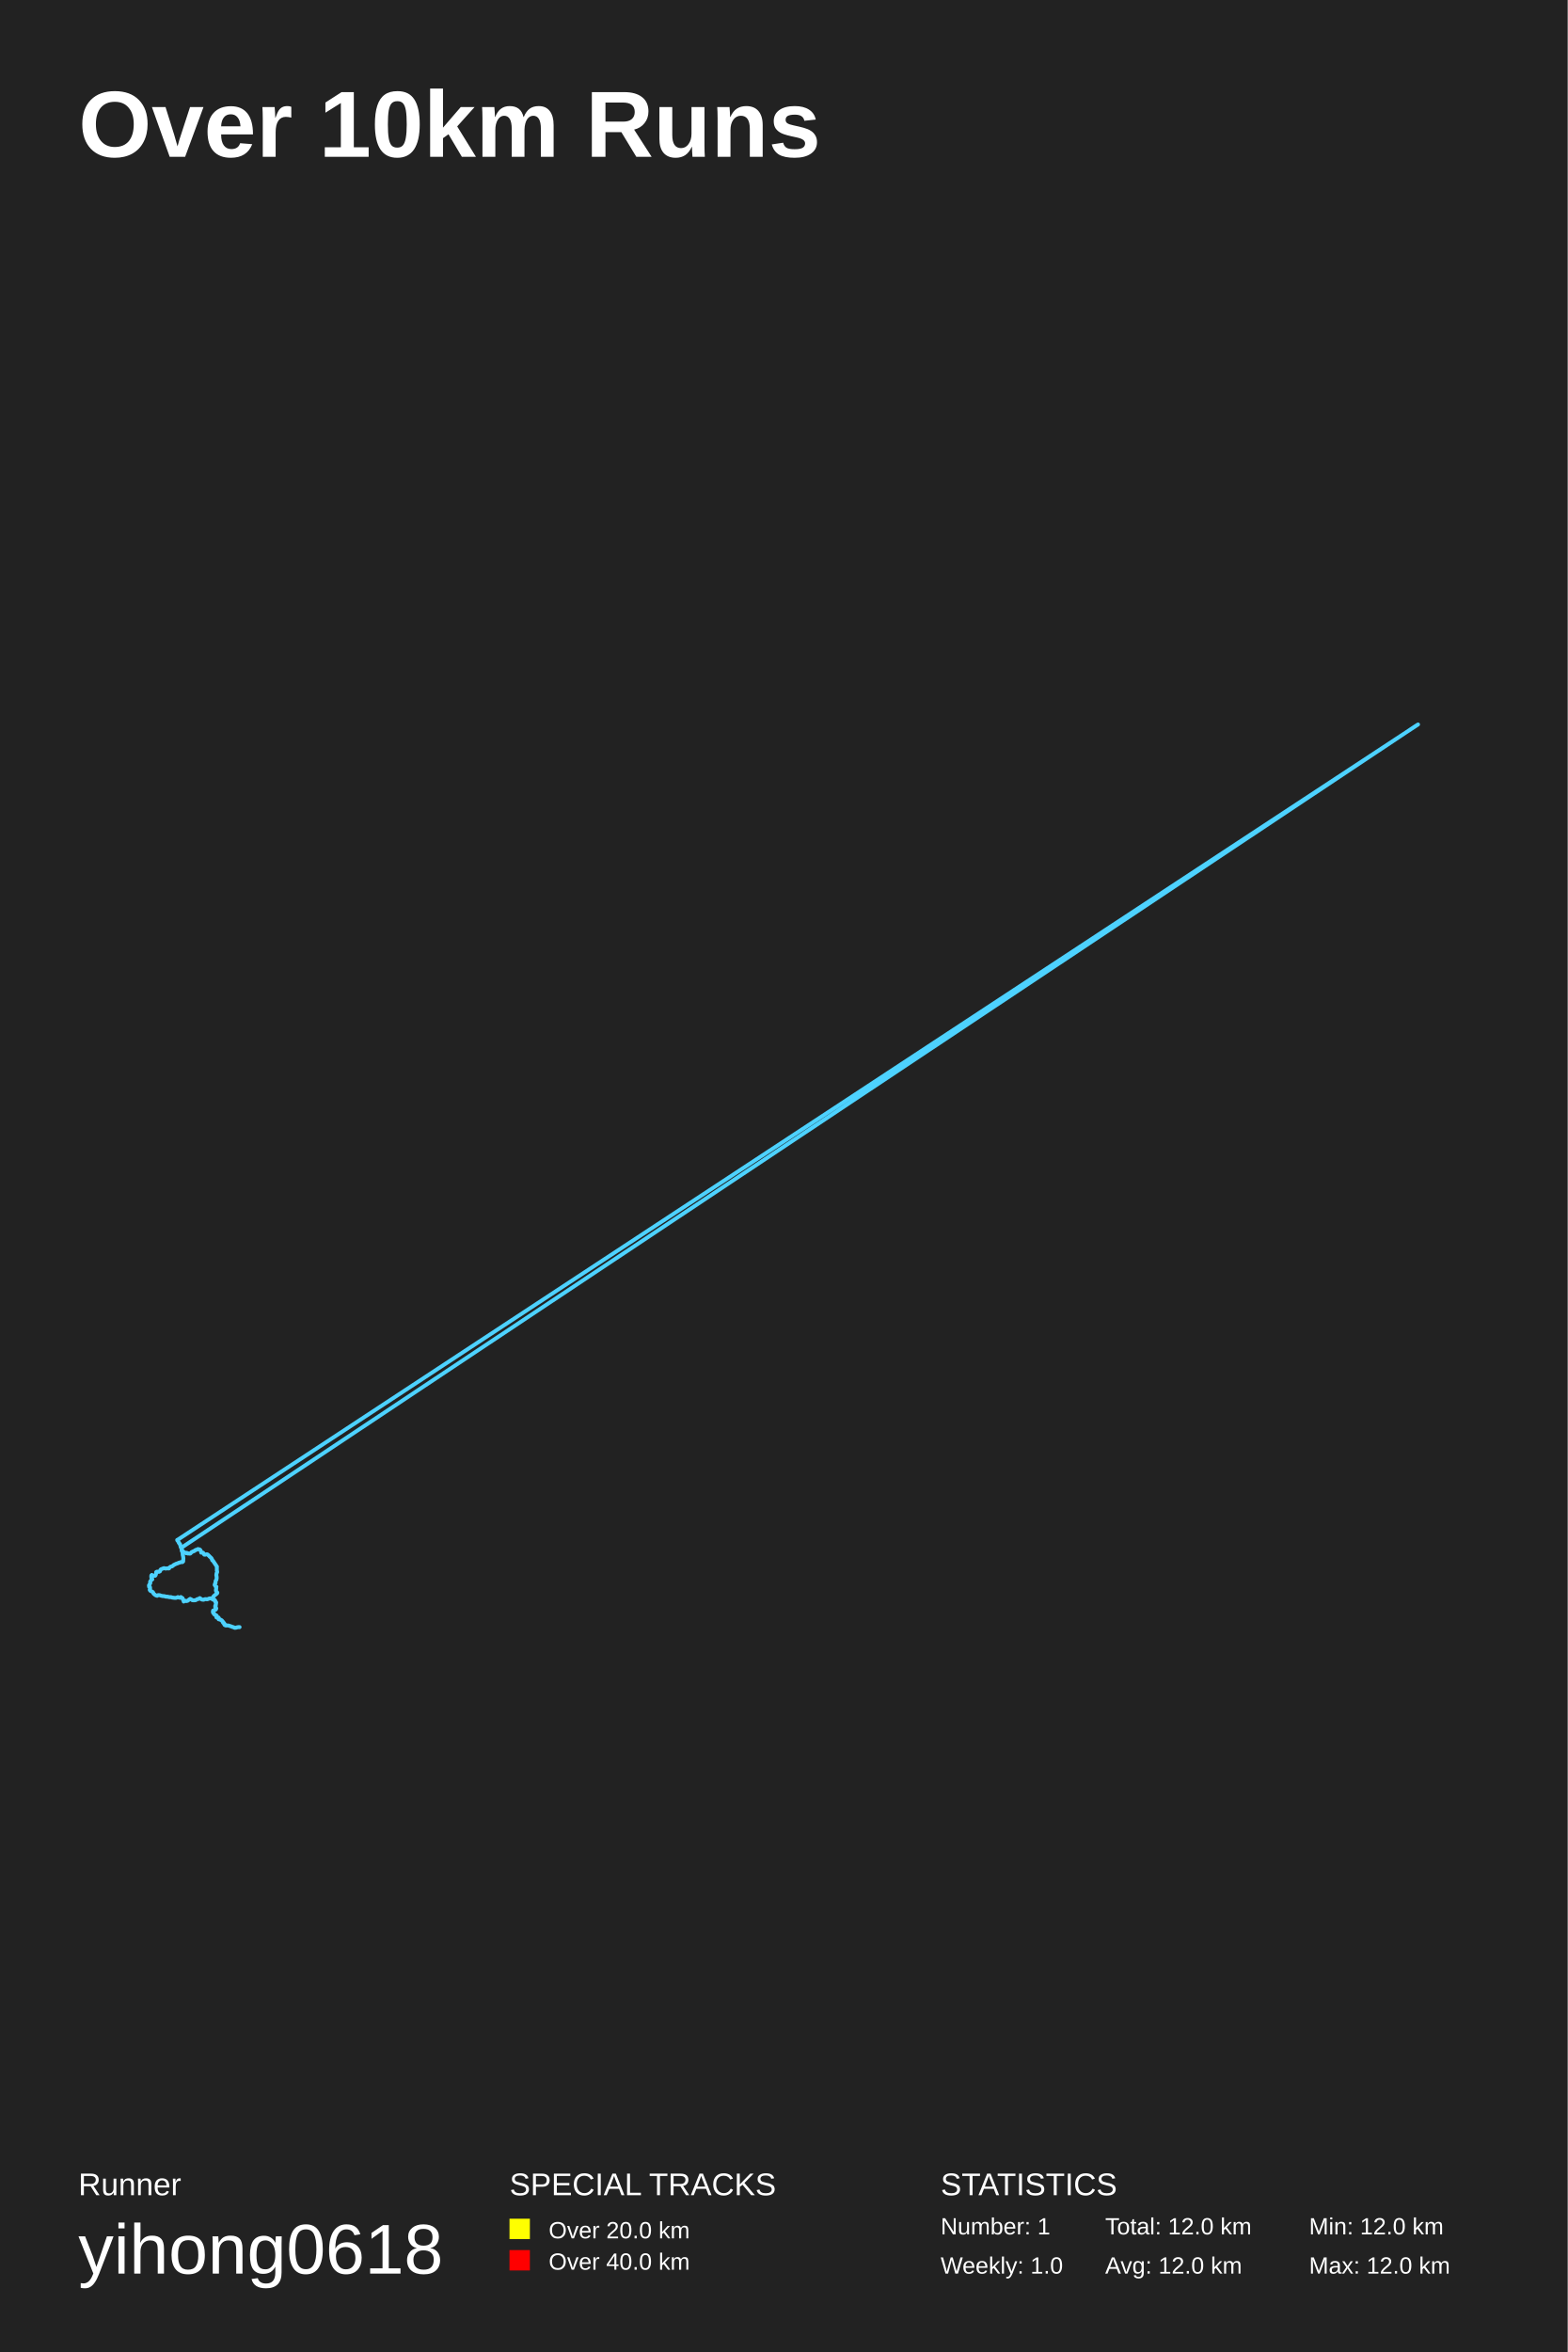
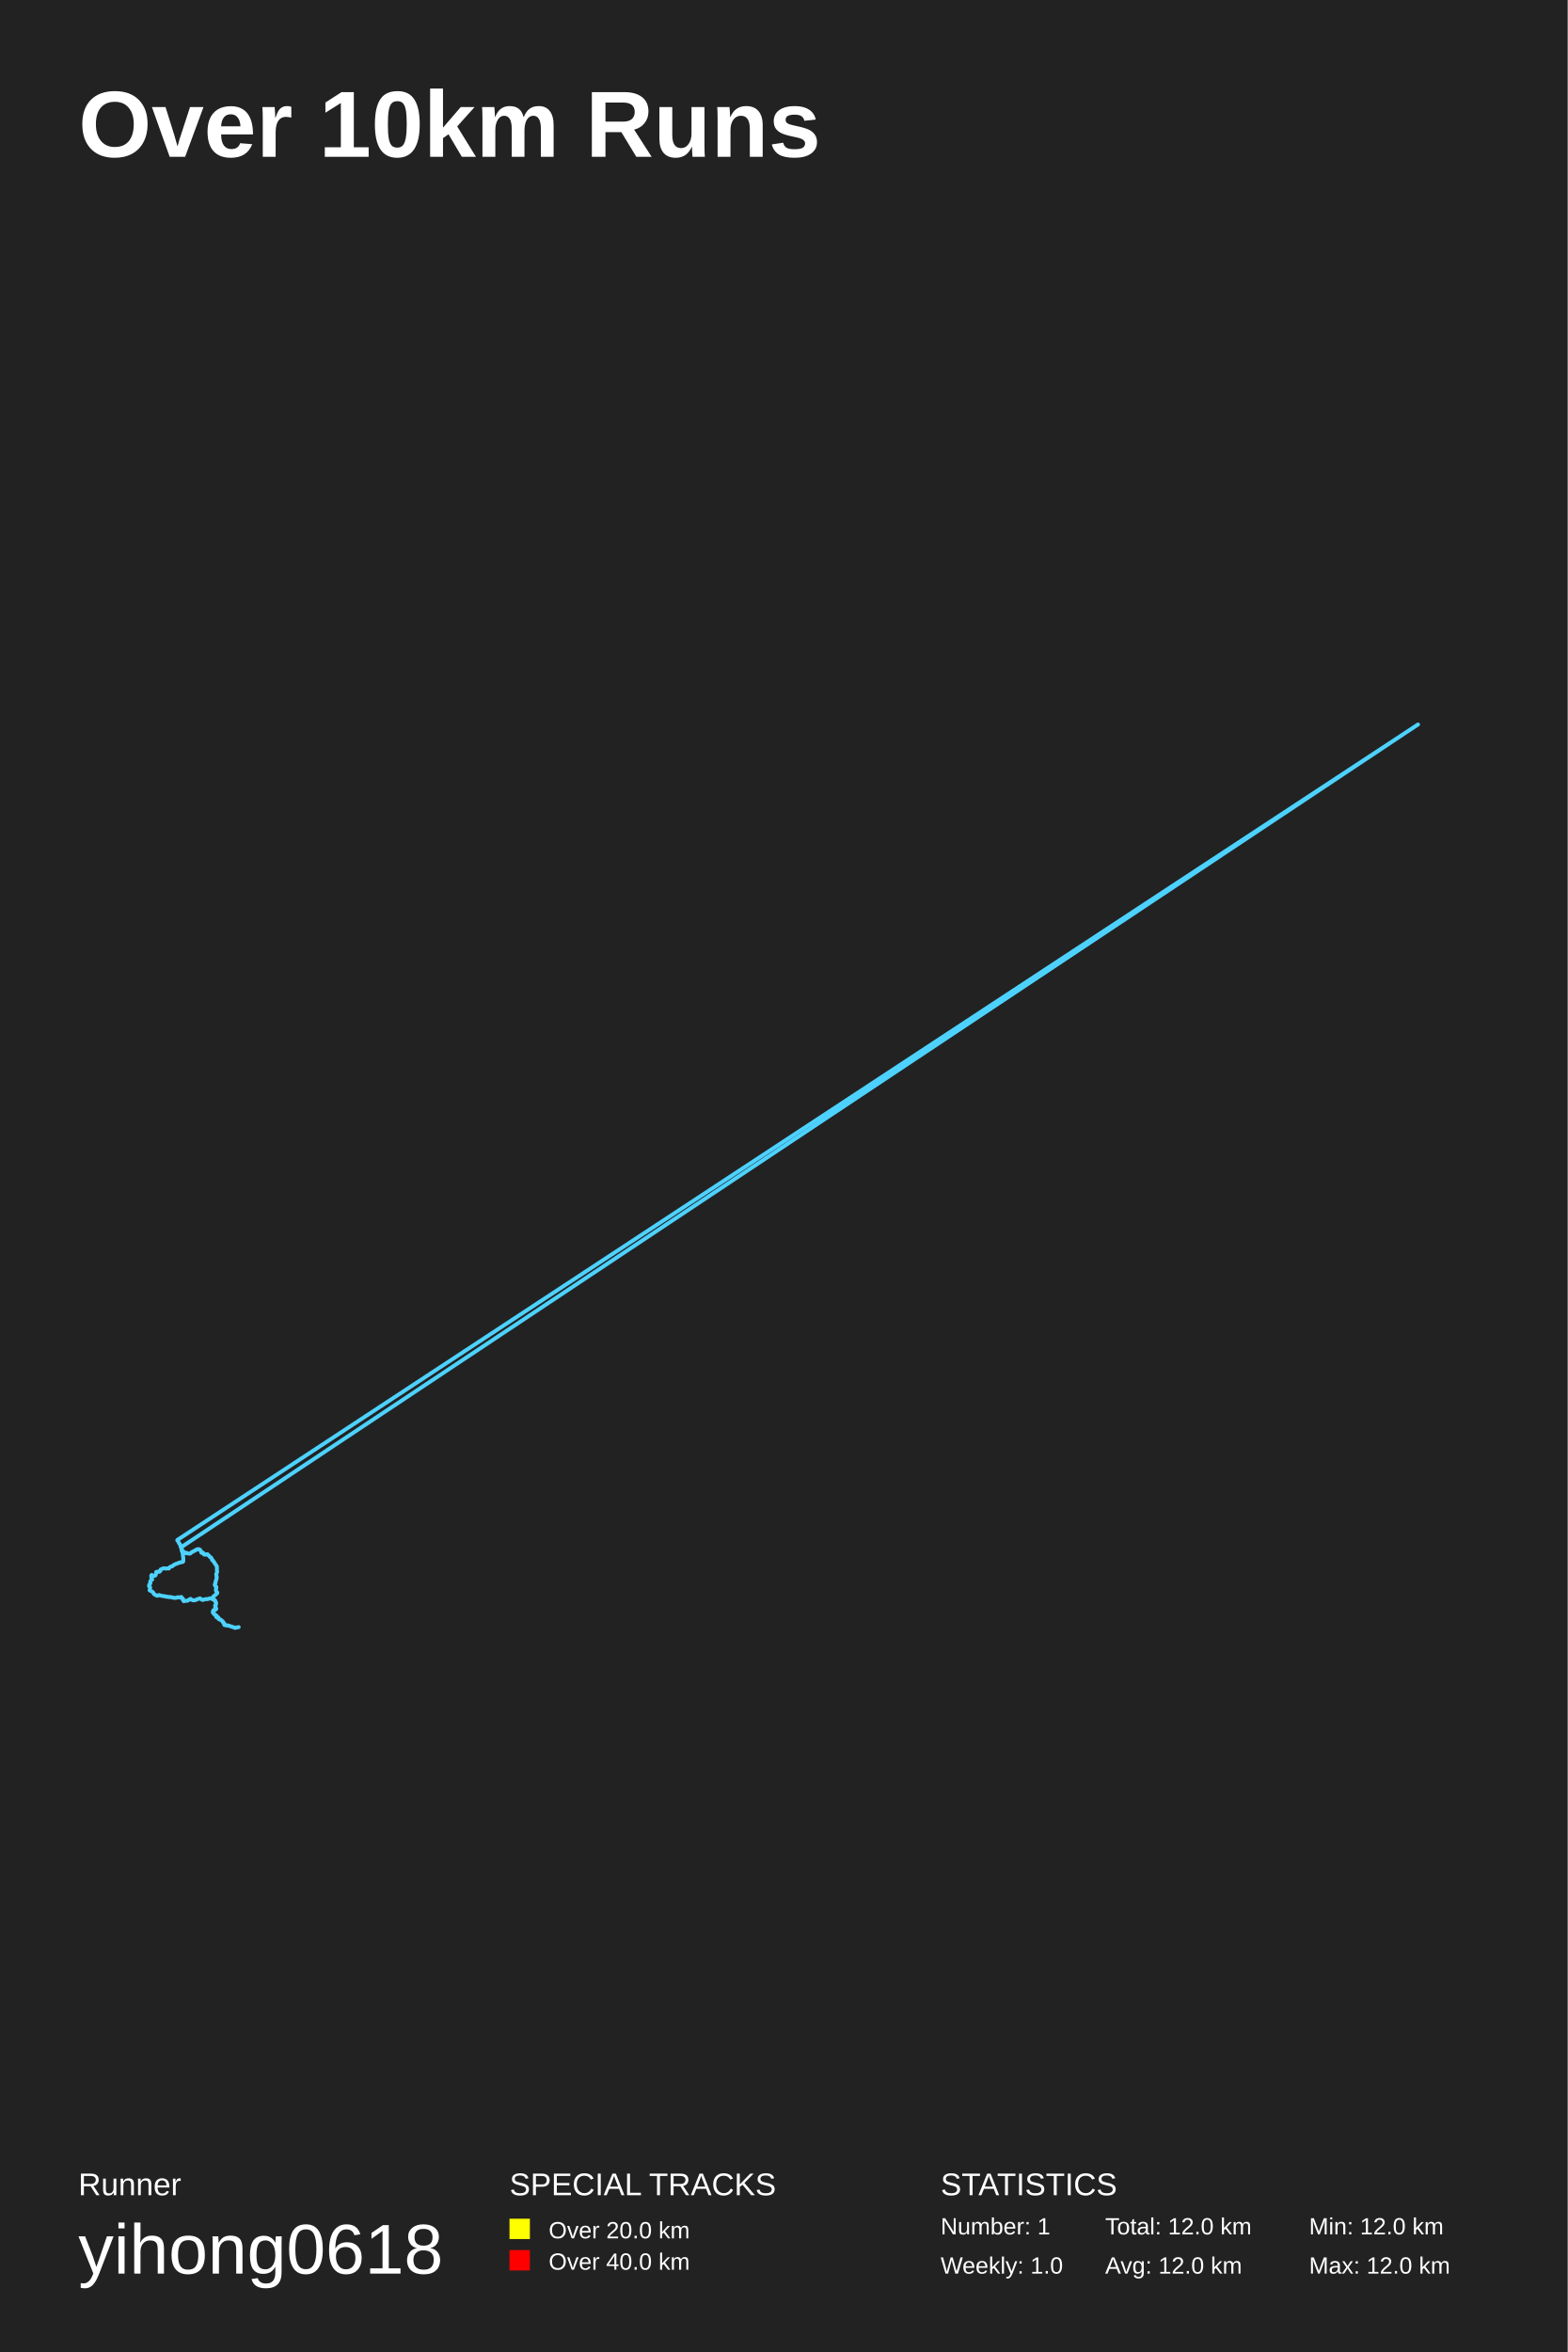
<svg xmlns="http://www.w3.org/2000/svg" baseProfile="full" height="300mm" version="1.1" viewBox="0,0,200,300" width="200mm">
  <defs />
  <rect fill="#222222" height="300" width="200" x="0" y="0" />
  <text fill="#FFFFFF" style="font-size:12px; font-family:Arial; font-weight:bold;" x="10" y="20">Over 10km Runs</text>
  <text fill="#FFFFFF" style="font-size:4px; font-family:Arial" x="10" y="280">Runner</text>
  <text fill="#FFFFFF" style="font-size:9px; font-family:Arial" x="10" y="290">yihong0618</text>
  <text fill="#FFFFFF" style="font-size:4px; font-family:Arial" x="65" y="280">SPECIAL TRACKS</text>
  <rect fill="yellow" height="2.6" width="2.6" x="65" y="283" />
  <text fill="#FFFFFF" style="font-size:3px; font-family:Arial" x="70" y="285.5">Over 20.0 km</text>
  <rect fill="red" height="2.6" width="2.6" x="65" y="287" />
  <text fill="#FFFFFF" style="font-size:3px; font-family:Arial" x="70" y="289.5">Over 40.0 km</text>
  <text fill="#FFFFFF" style="font-size:4px; font-family:Arial" x="120" y="280">STATISTICS</text>
  <text fill="#FFFFFF" style="font-size:3px; font-family:Arial" x="120" y="285">Number: 1</text>
  <text fill="#FFFFFF" style="font-size:3px; font-family:Arial" x="120" y="290">Weekly: 1.0</text>
  <text fill="#FFFFFF" style="font-size:3px; font-family:Arial" x="141" y="285">Total: 12.0 km</text>
  <text fill="#FFFFFF" style="font-size:3px; font-family:Arial" x="141" y="290">Avg: 12.0 km</text>
  <text fill="#FFFFFF" style="font-size:3px; font-family:Arial" x="167" y="285">Min: 12.0 km</text>
  <text fill="#FFFFFF" style="font-size:3px; font-family:Arial" x="167" y="290">Max: 12.0 km</text>
-   <polyline fill="none" opacity="1" points="28.958,207.319 28.806,207.341 28.654,207.267 28.573,207.114 28.54,207.051 28.436,206.951 28.402,206.809 28.283,206.708 28.241,206.661 28.146,206.624 28.055,206.561 27.899,206.545 27.837,206.435 27.884,206.319 27.751,206.324 27.614,206.308 27.623,206.129 27.571,206.029 27.457,206.008 27.352,205.934 27.291,205.829 27.195,205.739 27.157,205.592 27.186,205.429 27.362,205.371 27.5,205.318 27.561,205.155 27.504,205.076 27.462,204.949 27.457,204.823 27.533,204.686 27.538,204.544 27.571,204.417 27.471,204.307 27.457,204.17 27.362,204.054 27.219,204.033 27.224,204.038 27.248,204.038 27.214,204.038 27.224,204.043 27.219,204.043 27.21,204.048 27.214,204.054 27.214,204.048 27.129,203.927 27.138,203.806 27.167,203.727 27.238,203.627 27.319,203.548 27.376,203.49 27.485,203.406 27.599,203.316 27.694,203.237 27.728,203.148 27.671,203.058 27.58,202.984 27.538,202.837 27.566,202.737 27.58,202.642 27.576,202.505 27.609,202.394 27.485,202.331 27.462,202.263 27.386,202.168 27.428,201.994 27.5,201.91 27.49,201.773 27.519,201.625 27.609,201.499 27.628,201.373 27.647,201.262 27.633,201.146 27.628,201.03 27.599,200.956 27.604,200.841 27.633,200.661 27.699,200.551 27.699,200.44 27.656,200.309 27.671,200.172 27.661,200.014 27.675,199.829 27.656,199.803 27.157,199.055 27.077,199.023 27.043,198.923 27.029,198.839 27.001,198.818 26.972,198.739 26.906,198.691 26.849,198.633 26.787,198.57 26.739,198.544 26.687,198.465 26.587,198.375 26.507,198.296 26.426,198.254 26.359,198.254 26.25,198.28 26.169,198.301 26.051,198.291 25.998,198.196 25.951,198.112 25.898,198.049 25.794,198.049 25.704,198.043 25.699,198.017 25.732,198.006 25.713,198.022 25.685,198.028 25.68,198.012 25.685,198.022 25.67,198.043 25.685,198.028 25.694,198.001 25.694,198.001 25.628,197.896 25.618,197.822 25.571,197.727 25.542,197.701 25.514,197.664 25.442,197.622 25.376,197.617 25.295,197.596 25.267,197.59 25.257,197.58 25.176,197.627 25.105,197.659 25.058,197.69 24.982,197.69 24.934,197.727 24.844,197.769 24.801,197.827 24.753,197.833 24.692,197.875 24.63,197.885 24.535,197.938 24.44,197.975 24.364,198.07 24.278,198.159 24.179,198.165 24.122,198.149 24.008,198.149 23.941,198.149 23.965,198.122 23.97,198.143 23.951,198.128 23.932,198.143 23.875,198.085 23.808,198.064 23.756,198.112 23.684,198.054 23.599,198.059 23.523,198.043 23.447,197.949 23.39,197.917 23.357,197.88 23.342,197.875 23.295,197.806 23.238,197.759 23.19,197.78 23.209,197.764 23.171,197.738 23.181,197.654 23.195,197.58 23.167,197.527 23.114,197.448 23.091,197.395 23.053,197.337 23.038,197.253 23.01,197.137 22.981,196.979 22.905,196.921 22.882,196.842 22.81,196.79 22.796,196.705 22.73,196.61 22.677,196.537 22.658,196.479 22.63,196.484 22.63,196.489 22.644,196.5 22.63,196.489 22.639,196.484 22.644,196.484 22.682,196.452 22.696,196.41 22.692,196.447 22.606,196.421 22.625,196.437 22.616,196.447 22.625,196.437 22.625,196.431 22.63,196.431 22.635,196.416 22.639,196.426 22.635,196.421 180.91,92.407 180.815,92.465 180.815,92.465 180.815,92.465 180.724,92.523 180.629,92.581 23.119,197.432 23.181,197.522 23.181,197.632 23.19,197.738 23.2,197.859 23.271,197.949 23.304,198.054 23.3,198.207 23.314,198.338 23.357,198.512 23.376,198.654 23.395,198.765 23.38,198.934 23.371,199.065 23.371,199.15 23.271,199.25 23.091,199.244 22.967,199.292 22.839,199.323 22.701,199.387 22.573,199.434 22.44,199.476 22.359,199.524 22.254,199.571 22.131,199.634 22.093,199.682 22.05,199.724 22.05,199.719 22.007,199.75 21.936,199.792 21.851,199.813 21.751,199.84 21.665,199.903 21.613,199.95 21.57,200.045 21.475,200.066 21.39,200.035 21.271,200.05 21.176,200.071 21.067,200.061 20.981,200.019 20.877,200.029 20.805,200.061 20.744,200.082 20.658,200.124 20.563,200.15 20.487,200.203 20.44,200.293 20.435,200.372 20.402,200.43 20.359,200.445 20.326,200.477 20.254,200.488 20.154,200.482 20.059,200.461 19.95,200.493 19.917,200.53 19.936,200.588 19.926,200.677 19.907,200.704 19.903,200.756 19.884,200.809 19.865,200.888 19.803,200.983 19.679,200.962 19.603,201.009 19.532,201.035 19.451,201.057 19.418,201.025 19.371,200.999 19.361,200.993 19.318,200.951 19.352,200.925 19.371,200.883 19.356,200.914 19.318,200.935 19.299,201.025 19.304,201.178 19.333,201.325 19.432,201.446 19.333,201.52 19.233,201.615 19.147,201.762 19.176,201.915 19.095,202.063 19.005,202.215 19.024,202.4 19.128,202.431 19.143,202.531 19.152,202.621 19.1,202.784 19.157,202.884 19.257,202.953 19.39,203 19.523,203.095 19.575,203.243 19.713,203.374 19.884,203.49 20.055,203.543 20.183,203.459 20.373,203.469 20.544,203.532 20.72,203.574 20.91,203.585 21.01,203.601 21.157,203.653 21.271,203.653 21.409,203.664 21.528,203.701 21.67,203.717 21.827,203.717 21.965,203.769 22.098,203.785 22.254,203.806 22.43,203.811 22.582,203.764 22.696,203.711 22.82,203.769 22.972,203.796 23.072,203.701 23.148,203.764 23.295,203.854 23.333,204.017 23.409,204.133 23.437,204.28 23.561,204.154 23.761,204.222 23.951,204.175 24.103,204.043 24.259,203.938 24.416,204.017 24.54,204.112 24.753,204.122 24.92,204.112 25.043,204.054 25.195,203.964 25.357,203.943 25.485,203.838 25.609,203.922 25.732,204.017 25.87,204.038 25.993,204.048 26.098,203.985 26.25,203.969 26.426,203.996 26.559,203.948 26.673,203.901 26.777,203.875 26.929,203.89 27.067,203.964 27.186,203.996 27.305,204.022 27.428,204.112 27.481,204.264 27.58,204.391 27.557,204.554 27.528,204.707 27.514,204.865 27.471,205.028 27.595,205.149 27.542,205.281 27.386,205.365 27.262,205.439 27.214,205.576 27.262,205.739 27.348,205.887 27.5,205.992 27.642,206.076 27.633,206.219 27.747,206.298 27.894,206.34 27.96,206.487 28.117,206.582 28.283,206.672 28.378,206.777 28.483,206.914 28.588,207.04 28.673,207.172 28.806,207.304 28.987,207.325 29.167,207.341 29.3,207.388 29.495,207.451 29.633,207.509 29.804,207.556 29.932,207.63 30.084,207.62 30.236,207.572 30.402,207.541 30.564,207.541" stroke="#4DD2FF" stroke-dasharray="none" stroke-linecap="round" stroke-linejoin="round" stroke-width="0.5" />
+   <polyline fill="none" opacity="1" points="28.925,207.341 28.621,207.267 28.64,207.251 28.573,207.088 28.526,207.035 28.421,206.888 28.369,206.803 28.264,206.677 28.222,206.656 28.112,206.614 28.022,206.55 27.899,206.514 27.856,206.408 27.846,206.298 27.718,206.334 27.595,206.261 27.623,206.087 27.533,206.034 27.419,205.997 27.329,205.897 27.257,205.797 27.157,205.697 27.153,205.55 27.234,205.381 27.395,205.36 27.533,205.265 27.557,205.123 27.466,205.055 27.471,204.918 27.443,204.765 27.533,204.649 27.557,204.507 27.547,204.37 27.481,204.259 27.428,204.122 27.324,204.038 27.229,204.038 27.229,204.038 27.243,204.043 27.214,204.043 27.229,204.043 27.219,204.043 27.21,204.048 27.214,204.043 27.214,204.048 27.134,203.88 27.157,203.78 27.186,203.68 27.257,203.601 27.338,203.543 27.414,203.474 27.533,203.39 27.637,203.279 27.713,203.216 27.718,203.121 27.637,203.037 27.571,202.942 27.533,202.795 27.566,202.705 27.571,202.605 27.604,202.468 27.566,202.363 27.481,202.315 27.443,202.258 27.395,202.131 27.457,201.968 27.509,201.868 27.504,201.731 27.542,201.589 27.609,201.473 27.618,201.33 27.656,201.215 27.618,201.109 27.633,201.004 27.595,200.914 27.585,200.777 27.652,200.619 27.699,200.509 27.694,200.393 27.661,200.266 27.675,200.124 27.671,199.977 27.671,199.813 27.181,199.055 27.119,199.05 27.062,198.992 27.039,198.902 27.015,198.828 26.996,198.802 26.967,198.718 26.906,198.649 26.83,198.623 26.763,198.586 26.725,198.517 26.673,198.449 26.545,198.349 26.483,198.254 26.416,198.238 26.326,198.275 26.226,198.286 26.127,198.307 26.022,198.265 25.989,198.165 25.951,198.091 25.87,198.043 25.746,198.08 25.699,198.028 25.708,198.001 25.732,198.006 25.723,197.996 25.699,198.022 25.666,198.022 25.699,198.022 25.689,198.028 25.68,198.017 25.699,197.996 25.685,197.97 25.623,197.859 25.609,197.801 25.566,197.717 25.547,197.696 25.485,197.664 25.423,197.617 25.343,197.622 25.29,197.585 25.257,197.601 25.233,197.596 25.143,197.632 25.086,197.675 25.029,197.664 24.982,197.701 24.906,197.743 24.834,197.801 24.782,197.833 24.734,197.843 24.663,197.875 24.601,197.917 24.511,197.959 24.416,198.001 24.345,198.107 24.25,198.159 24.145,198.159 24.084,198.159 23.989,198.149 23.951,198.138 23.965,198.122 23.993,198.138 23.97,198.133 23.913,198.128 23.851,198.075 23.794,198.07 23.723,198.122 23.67,198.043 23.575,198.08 23.494,198.012 23.437,197.922 23.366,197.901 23.357,197.88 23.342,197.864 23.271,197.79 23.2,197.764 23.195,197.769 23.19,197.754 23.167,197.717 23.195,197.622 23.2,197.564 23.133,197.506 23.114,197.443 23.086,197.374 23.053,197.311 23.024,197.211 23.005,197.127 22.958,196.969 22.891,196.89 22.839,196.837 22.81,196.779 22.772,196.674 22.711,196.584 22.682,196.505 22.668,196.489 22.625,196.489 22.644,196.495 22.644,196.495 22.63,196.489 22.644,196.495 22.649,196.489 22.687,196.426 22.692,196.41 22.658,196.437 22.639,196.426 22.625,196.431 22.62,196.442 22.625,196.437 22.625,196.431 22.63,196.426 22.635,196.421 22.639,196.416 180.91,92.407 180.815,92.465 180.815,92.465 180.815,92.465 180.815,92.465 180.724,92.523 23.091,197.369 23.119,197.495 23.181,197.564 23.171,197.675 23.186,197.79 23.209,197.885 23.281,197.98 23.304,198.107 23.314,198.238 23.333,198.407 23.366,198.554 23.376,198.686 23.39,198.812 23.38,198.97 23.38,199.097 23.371,199.176 23.209,199.26 23.048,199.271 22.929,199.297 22.801,199.345 22.658,199.413 22.53,199.455 22.402,199.492 22.321,199.545 22.216,199.587 22.107,199.655 22.079,199.708 22.05,199.724 22.05,199.729 21.998,199.766 21.917,199.798 21.813,199.803 21.727,199.861 21.637,199.908 21.608,199.961 21.547,200.061 21.437,200.056 21.361,200.04 21.238,200.066 21.133,200.087 21.043,200.05 20.953,200.024 20.843,200.045 20.791,200.061 20.725,200.098 20.625,200.135 20.53,200.161 20.473,200.229 20.43,200.314 20.44,200.393 20.397,200.44 20.349,200.461 20.311,200.472 20.226,200.493 20.131,200.472 20.031,200.477 19.922,200.514 19.922,200.54 19.936,200.619 19.926,200.688 19.898,200.735 19.888,200.767 19.874,200.825 19.855,200.909 19.76,200.988 19.656,200.978 19.589,201.004 19.508,201.062 19.428,201.051 19.413,201.009 19.366,201.009 19.337,200.972 19.328,200.946 19.375,200.898 19.361,200.883 19.333,200.925 19.299,200.951 19.318,201.057 19.299,201.23 19.366,201.362 19.418,201.483 19.299,201.525 19.2,201.652 19.152,201.82 19.19,201.941 19.062,202.11 19.01,202.263 19.062,202.405 19.157,202.474 19.124,202.558 19.133,202.668 19.081,202.842 19.19,202.9 19.304,202.963 19.418,203.011 19.556,203.137 19.608,203.285 19.755,203.401 19.941,203.495 20.097,203.548 20.259,203.448 20.421,203.495 20.582,203.538 20.772,203.574 20.962,203.601 21.048,203.601 21.166,203.659 21.309,203.664 21.442,203.674 21.575,203.711 21.732,203.706 21.879,203.727 22.003,203.759 22.14,203.796 22.292,203.806 22.463,203.811 22.62,203.743 22.73,203.722 22.872,203.775 23.024,203.769 23.119,203.685 23.181,203.806 23.328,203.901 23.319,204.059 23.404,204.159 23.452,204.238 23.632,204.17 23.808,204.185 23.989,204.143 24.141,204.017 24.316,203.938 24.454,204.043 24.597,204.122 24.839,204.122 24.953,204.075 25.086,204.033 25.238,203.959 25.395,203.912 25.504,203.869 25.632,203.948 25.765,204.054 25.898,204.064 26.017,204.033 26.141,203.985 26.312,203.964 26.464,203.975 26.602,203.927 26.706,203.896 26.815,203.869 26.982,203.917 27.129,203.969 27.195,203.985 27.343,204.038 27.457,204.154 27.485,204.317 27.58,204.438 27.566,204.596 27.504,204.744 27.49,204.918 27.533,205.06 27.595,205.197 27.495,205.323 27.348,205.36 27.238,205.497 27.205,205.639 27.295,205.781 27.381,205.945 27.538,206.013 27.656,206.124 27.637,206.266 27.804,206.298 27.899,206.392 28.008,206.519 28.169,206.608 28.302,206.714 28.431,206.819 28.497,206.972 28.616,207.077 28.697,207.235 28.868,207.325 29.044,207.319 29.215,207.356 29.367,207.435 29.538,207.467 29.68,207.525 29.842,207.572 29.984,207.646 30.132,207.593 30.274,207.578 30.45,207.541" stroke="#4DD2FF" stroke-dasharray="none" stroke-linecap="round" stroke-linejoin="round" stroke-width="0.5" />
</svg>
